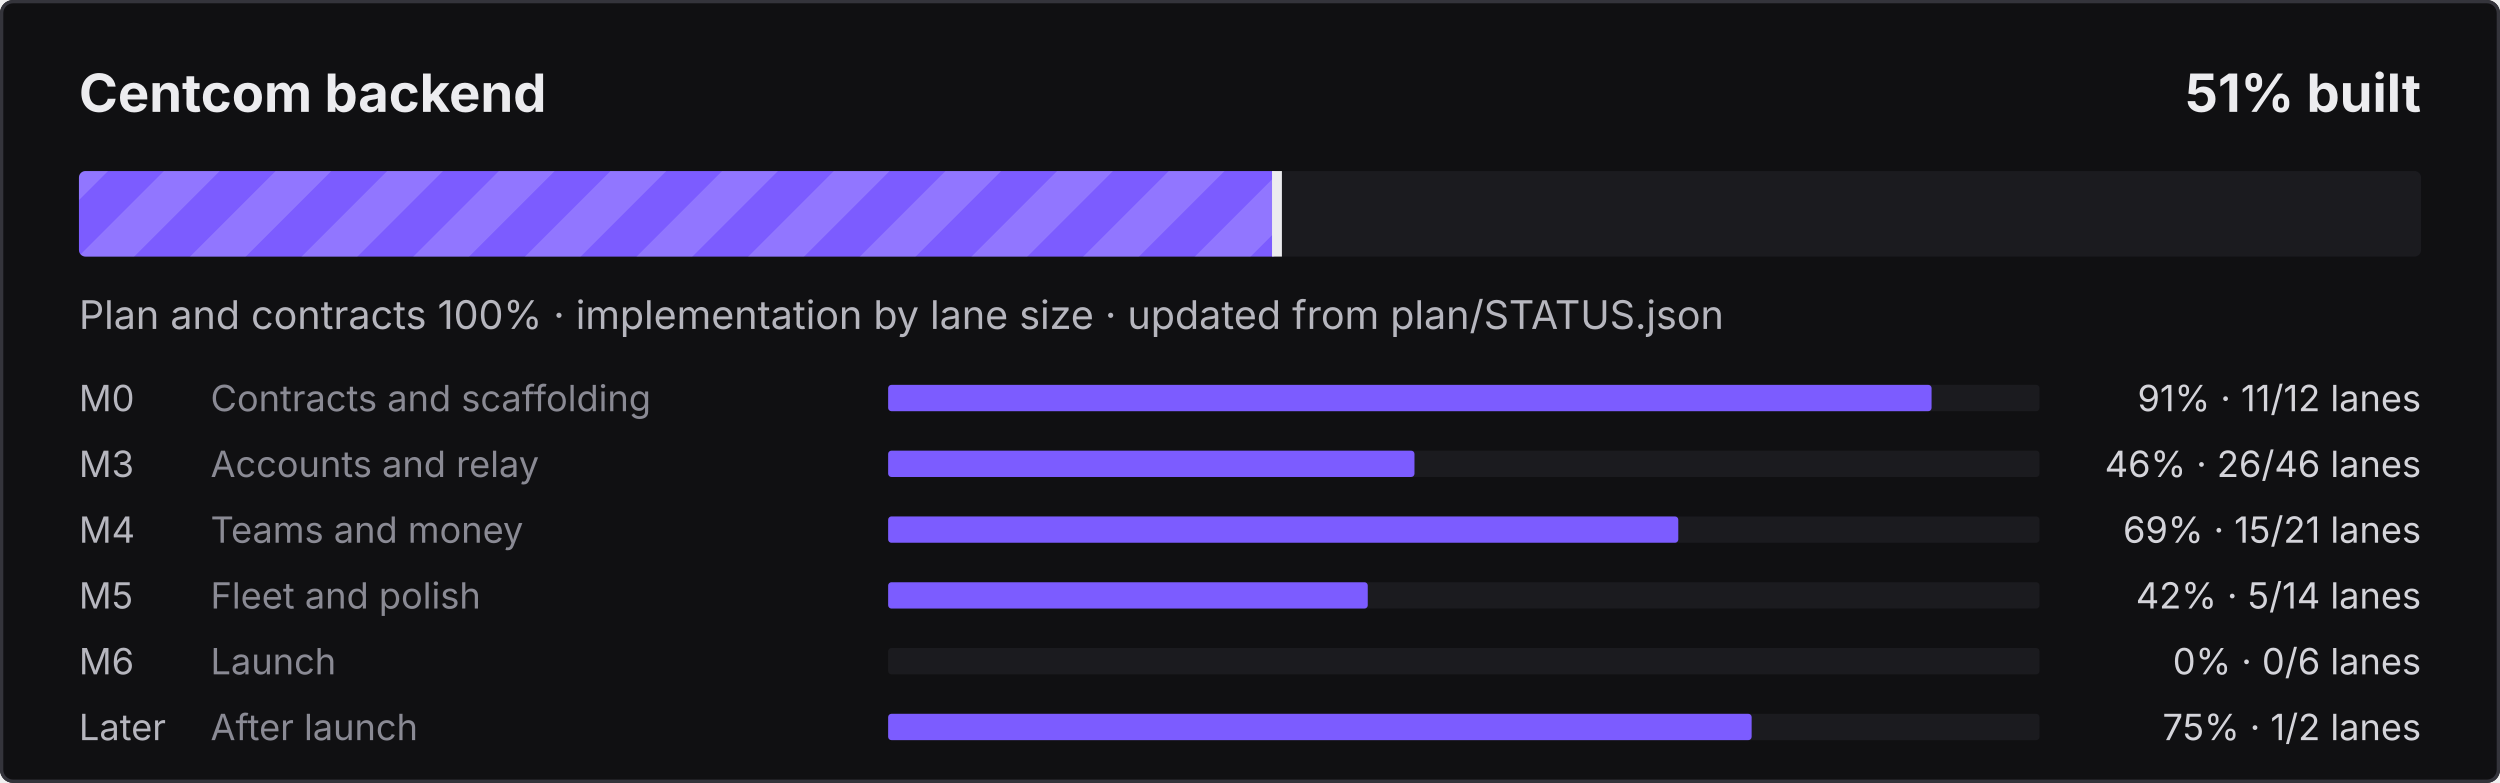
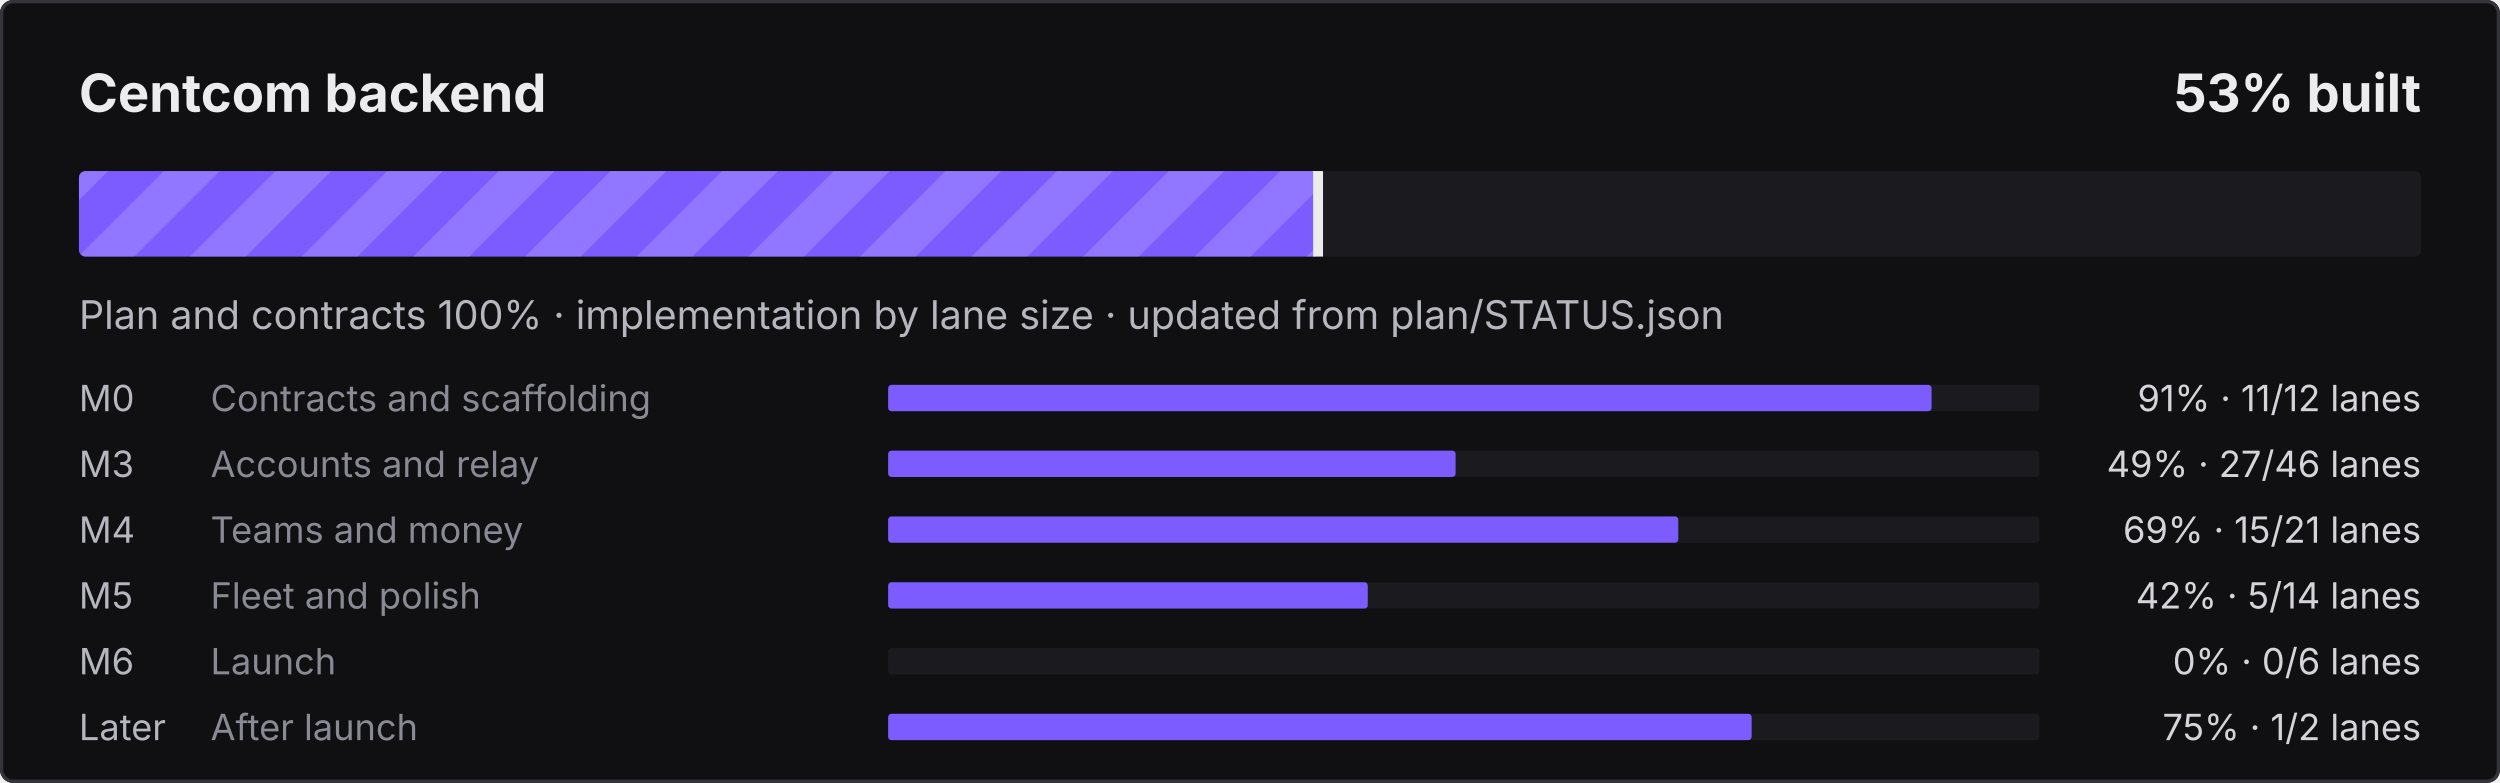
- <svg xmlns="http://www.w3.org/2000/svg" width="760" height="238" viewBox="0 0 760 238" role="img" aria-label="Centcom backend: 51% built">
+ <svg xmlns="http://www.w3.org/2000/svg" width="760" height="238" viewBox="0 0 760 238" role="img" aria-label="Centcom backend: 53% built">
  <defs>
    <pattern id="s" width="24" height="24" patternUnits="userSpaceOnUse" patternTransform="rotate(45)">
      <rect width="12" height="24" fill="#fff" fill-opacity=".16" />
    </pattern>
    <clipPath id="c">
      <rect x="24" y="52" width="712" height="26" rx="2" />
    </clipPath>
  </defs>
  <style>@keyframes mv{to{transform:translateX(24px)}}
.st{animation:mv .9s linear infinite}text{font-family:ui-sans-serif,system-ui,-apple-system,"Segoe UI",sans-serif}
@media (prefers-reduced-motion:reduce){.st{animation:none}}</style>
  <rect width="760" height="238" rx="4" fill="#101012" />
  <rect x=".5" y=".5" width="759" height="237" rx="3.5" fill="none" stroke="#34343B" />
  <text x="24" y="34" fill="#ECECEF" font-size="16" font-weight="700">Centcom backend</text>
-   <text x="736" y="34" fill="#ECECEF" font-size="16" font-weight="700" text-anchor="end">51% built</text>
+   <text x="736" y="34" fill="#ECECEF" font-size="16" font-weight="700" text-anchor="end">53% built</text>
  <rect x="24" y="52" width="712" height="26" rx="2" fill="#1B1B1F" />
  <clipPath id="cf">
-     <rect x="24" y="52" width="364.7" height="26" rx="2" />
+     <rect x="24" y="52" width="377.2" height="26" rx="2" />
  </clipPath>
  <g clip-path="url(#cf)">
-     <rect x="24" y="52" width="364.7" height="26" fill="#7C5CFF" />
-     <rect x="0" y="52" width="412.7" height="26" fill="url(#s)" class="st" />
+     <rect x="24" y="52" width="377.2" height="26" fill="#7C5CFF" />
+     <rect x="0" y="52" width="425.2" height="26" fill="url(#s)" class="st" />
  </g>
-   <rect x="386.7" y="52" width="3" height="26" fill="#ECECEF" />
+   <rect x="399.2" y="52" width="3" height="26" fill="#ECECEF" />
  <text x="24" y="100" fill="#B6B6BE" font-size="12">Plan and contracts 100% · implementation by lane size · updated from plan/STATUS.json</text>
  <text x="24" y="125" fill="#B6B6BE" font-size="11">M0</text>
  <text x="64" y="125" fill="#8A8A94" font-size="11">Contracts and scaffolding</text>
  <rect x="270" y="117" width="350" height="8" rx="1" fill="#1B1B1F" />
  <rect x="270" y="117" width="317.2" height="8" rx="1" fill="#7C5CFF" />
  <text x="736" y="125" fill="#D4D4DA" font-size="11" text-anchor="end">91% · 11/12 lanes</text>
  <text x="24" y="145" fill="#B6B6BE" font-size="11">M3</text>
  <text x="64" y="145" fill="#8A8A94" font-size="11">Accounts and relay</text>
  <rect x="270" y="137" width="350" height="8" rx="1" fill="#1B1B1F" />
-   <rect x="270" y="137" width="160.0" height="8" rx="1" fill="#7C5CFF" />
-   <text x="736" y="145" fill="#D4D4DA" font-size="11" text-anchor="end">46% · 26/46 lanes</text>
+   <rect x="270" y="137" width="172.5" height="8" rx="1" fill="#7C5CFF" />
+   <text x="736" y="145" fill="#D4D4DA" font-size="11" text-anchor="end">49% · 27/46 lanes</text>
  <text x="24" y="165" fill="#B6B6BE" font-size="11">M4</text>
  <text x="64" y="165" fill="#8A8A94" font-size="11">Teams and money</text>
  <rect x="270" y="157" width="350" height="8" rx="1" fill="#1B1B1F" />
  <rect x="270" y="157" width="240.2" height="8" rx="1" fill="#7C5CFF" />
  <text x="736" y="165" fill="#D4D4DA" font-size="11" text-anchor="end">69% · 15/21 lanes</text>
  <text x="24" y="185" fill="#B6B6BE" font-size="11">M5</text>
  <text x="64" y="185" fill="#8A8A94" font-size="11">Fleet and polish</text>
  <rect x="270" y="177" width="350" height="8" rx="1" fill="#1B1B1F" />
  <rect x="270" y="177" width="145.8" height="8" rx="1" fill="#7C5CFF" />
  <text x="736" y="185" fill="#D4D4DA" font-size="11" text-anchor="end">42% · 5/14 lanes</text>
  <text x="24" y="205" fill="#B6B6BE" font-size="11">M6</text>
  <text x="64" y="205" fill="#8A8A94" font-size="11">Launch</text>
  <rect x="270" y="197" width="350" height="8" rx="1" fill="#1B1B1F" />
  <text x="736" y="205" fill="#D4D4DA" font-size="11" text-anchor="end">0% · 0/6 lanes</text>
  <text x="24" y="225" fill="#B6B6BE" font-size="11">Later</text>
  <text x="64" y="225" fill="#8A8A94" font-size="11">After launch</text>
  <rect x="270" y="217" width="350" height="8" rx="1" fill="#1B1B1F" />
  <rect x="270" y="217" width="262.5" height="8" rx="1" fill="#7C5CFF" />
  <text x="736" y="225" fill="#D4D4DA" font-size="11" text-anchor="end">75% · 1/2 lanes</text>
</svg>
